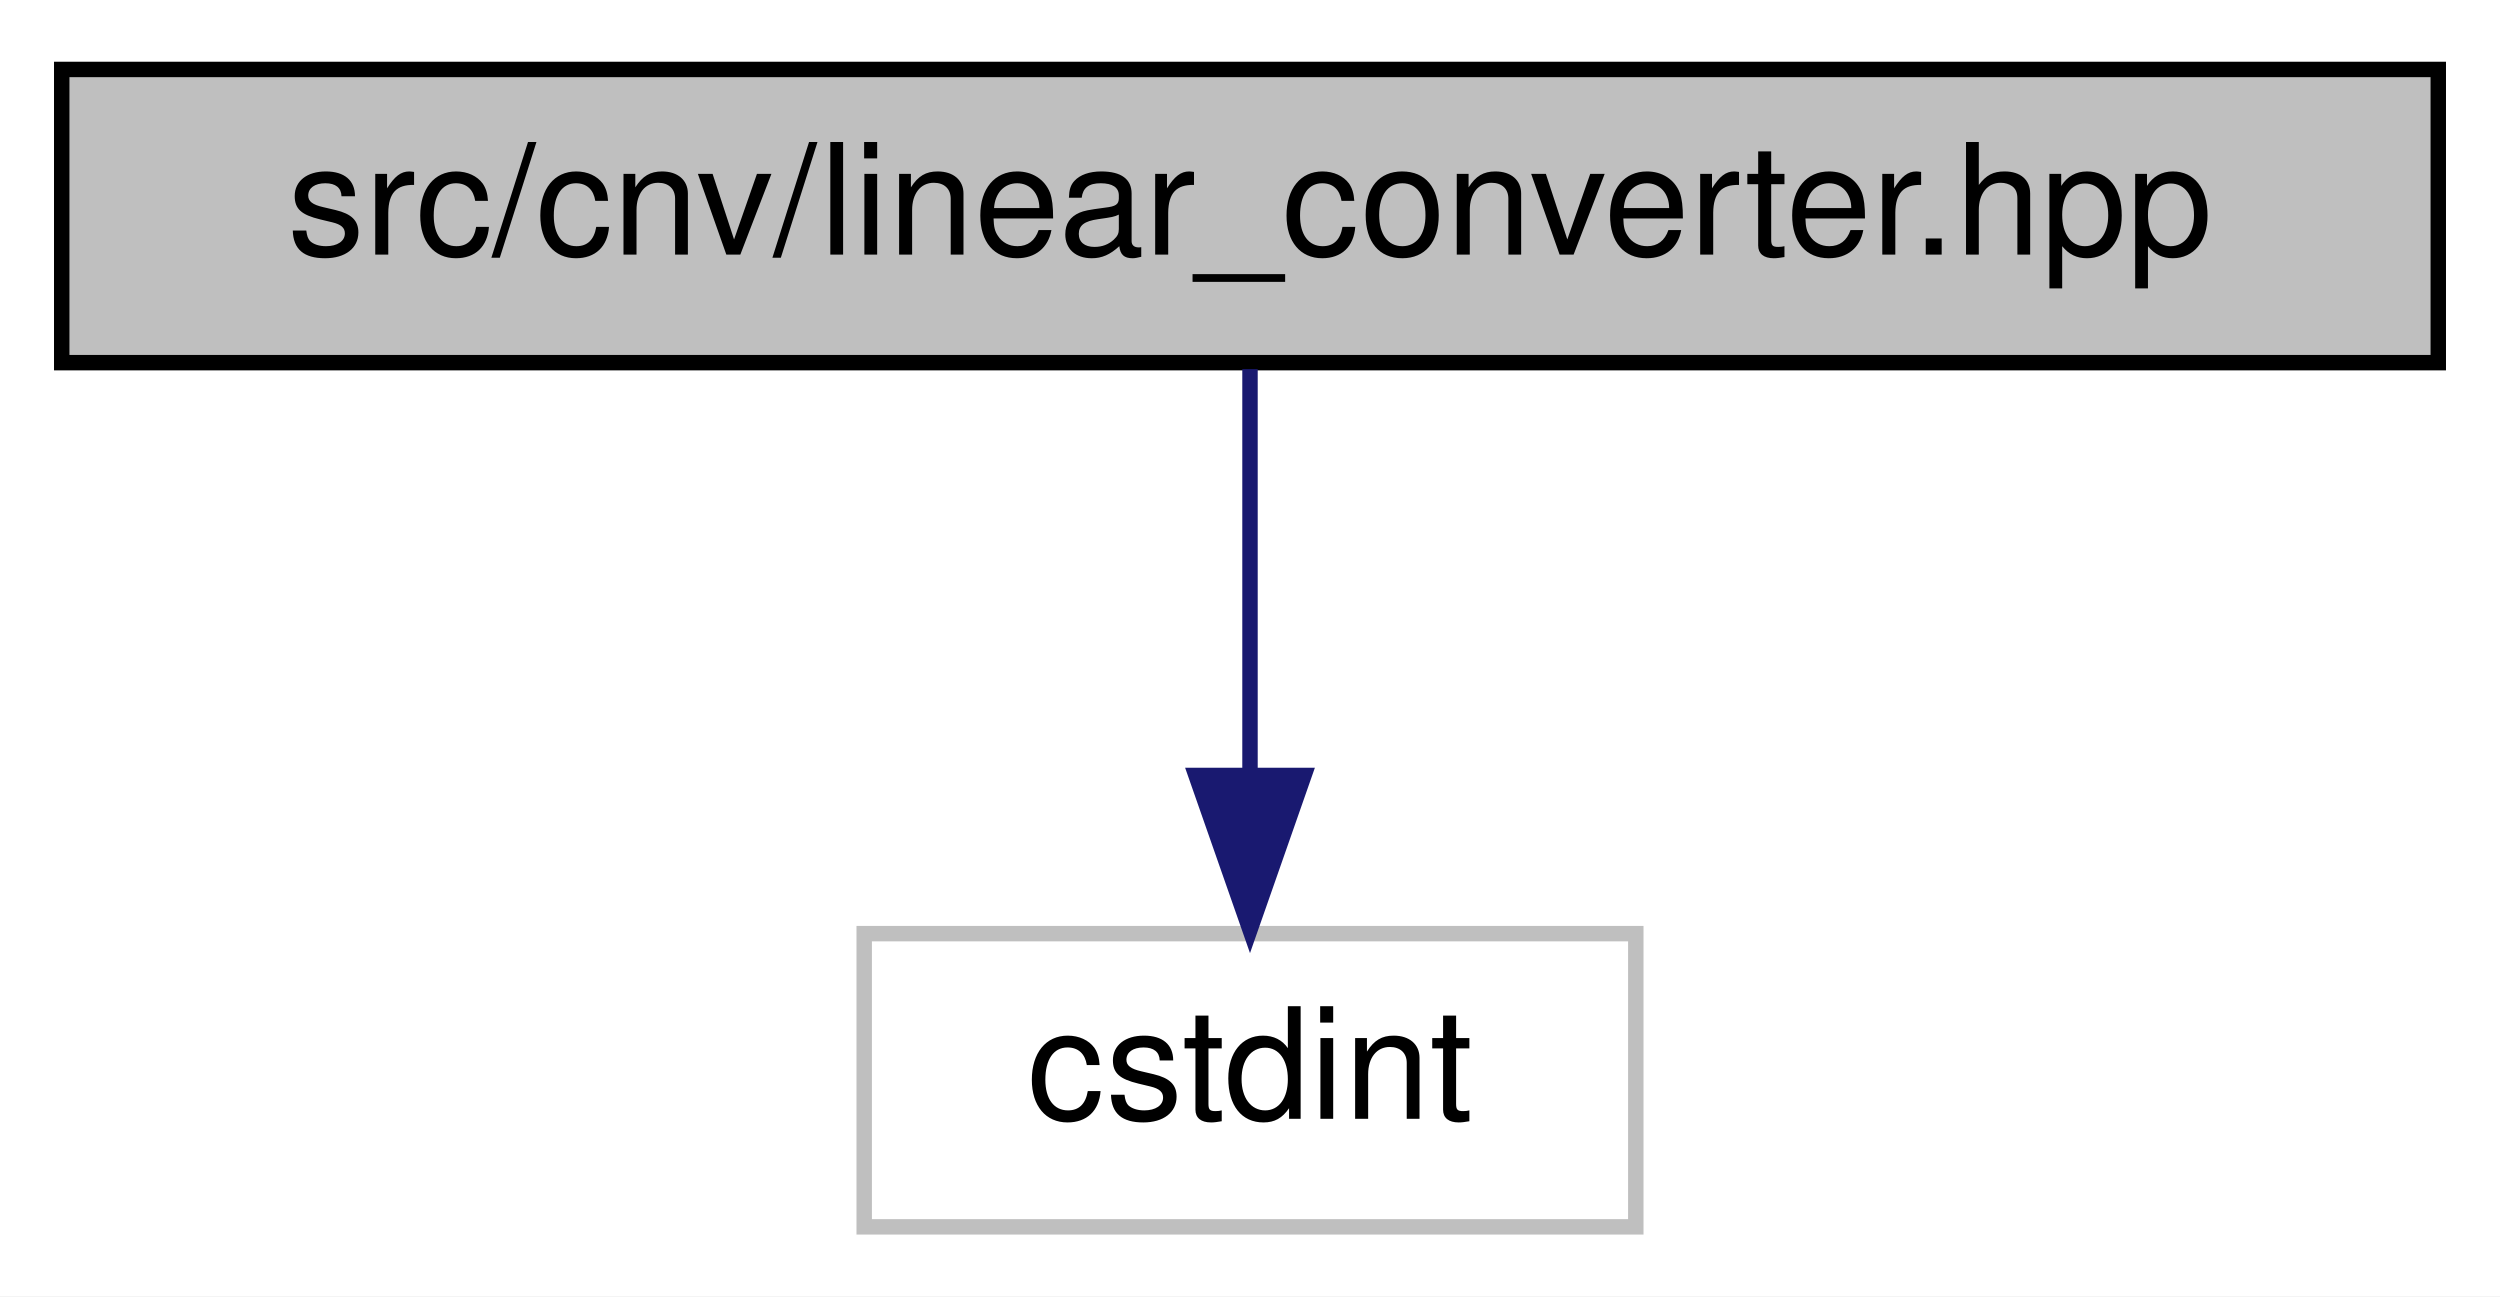
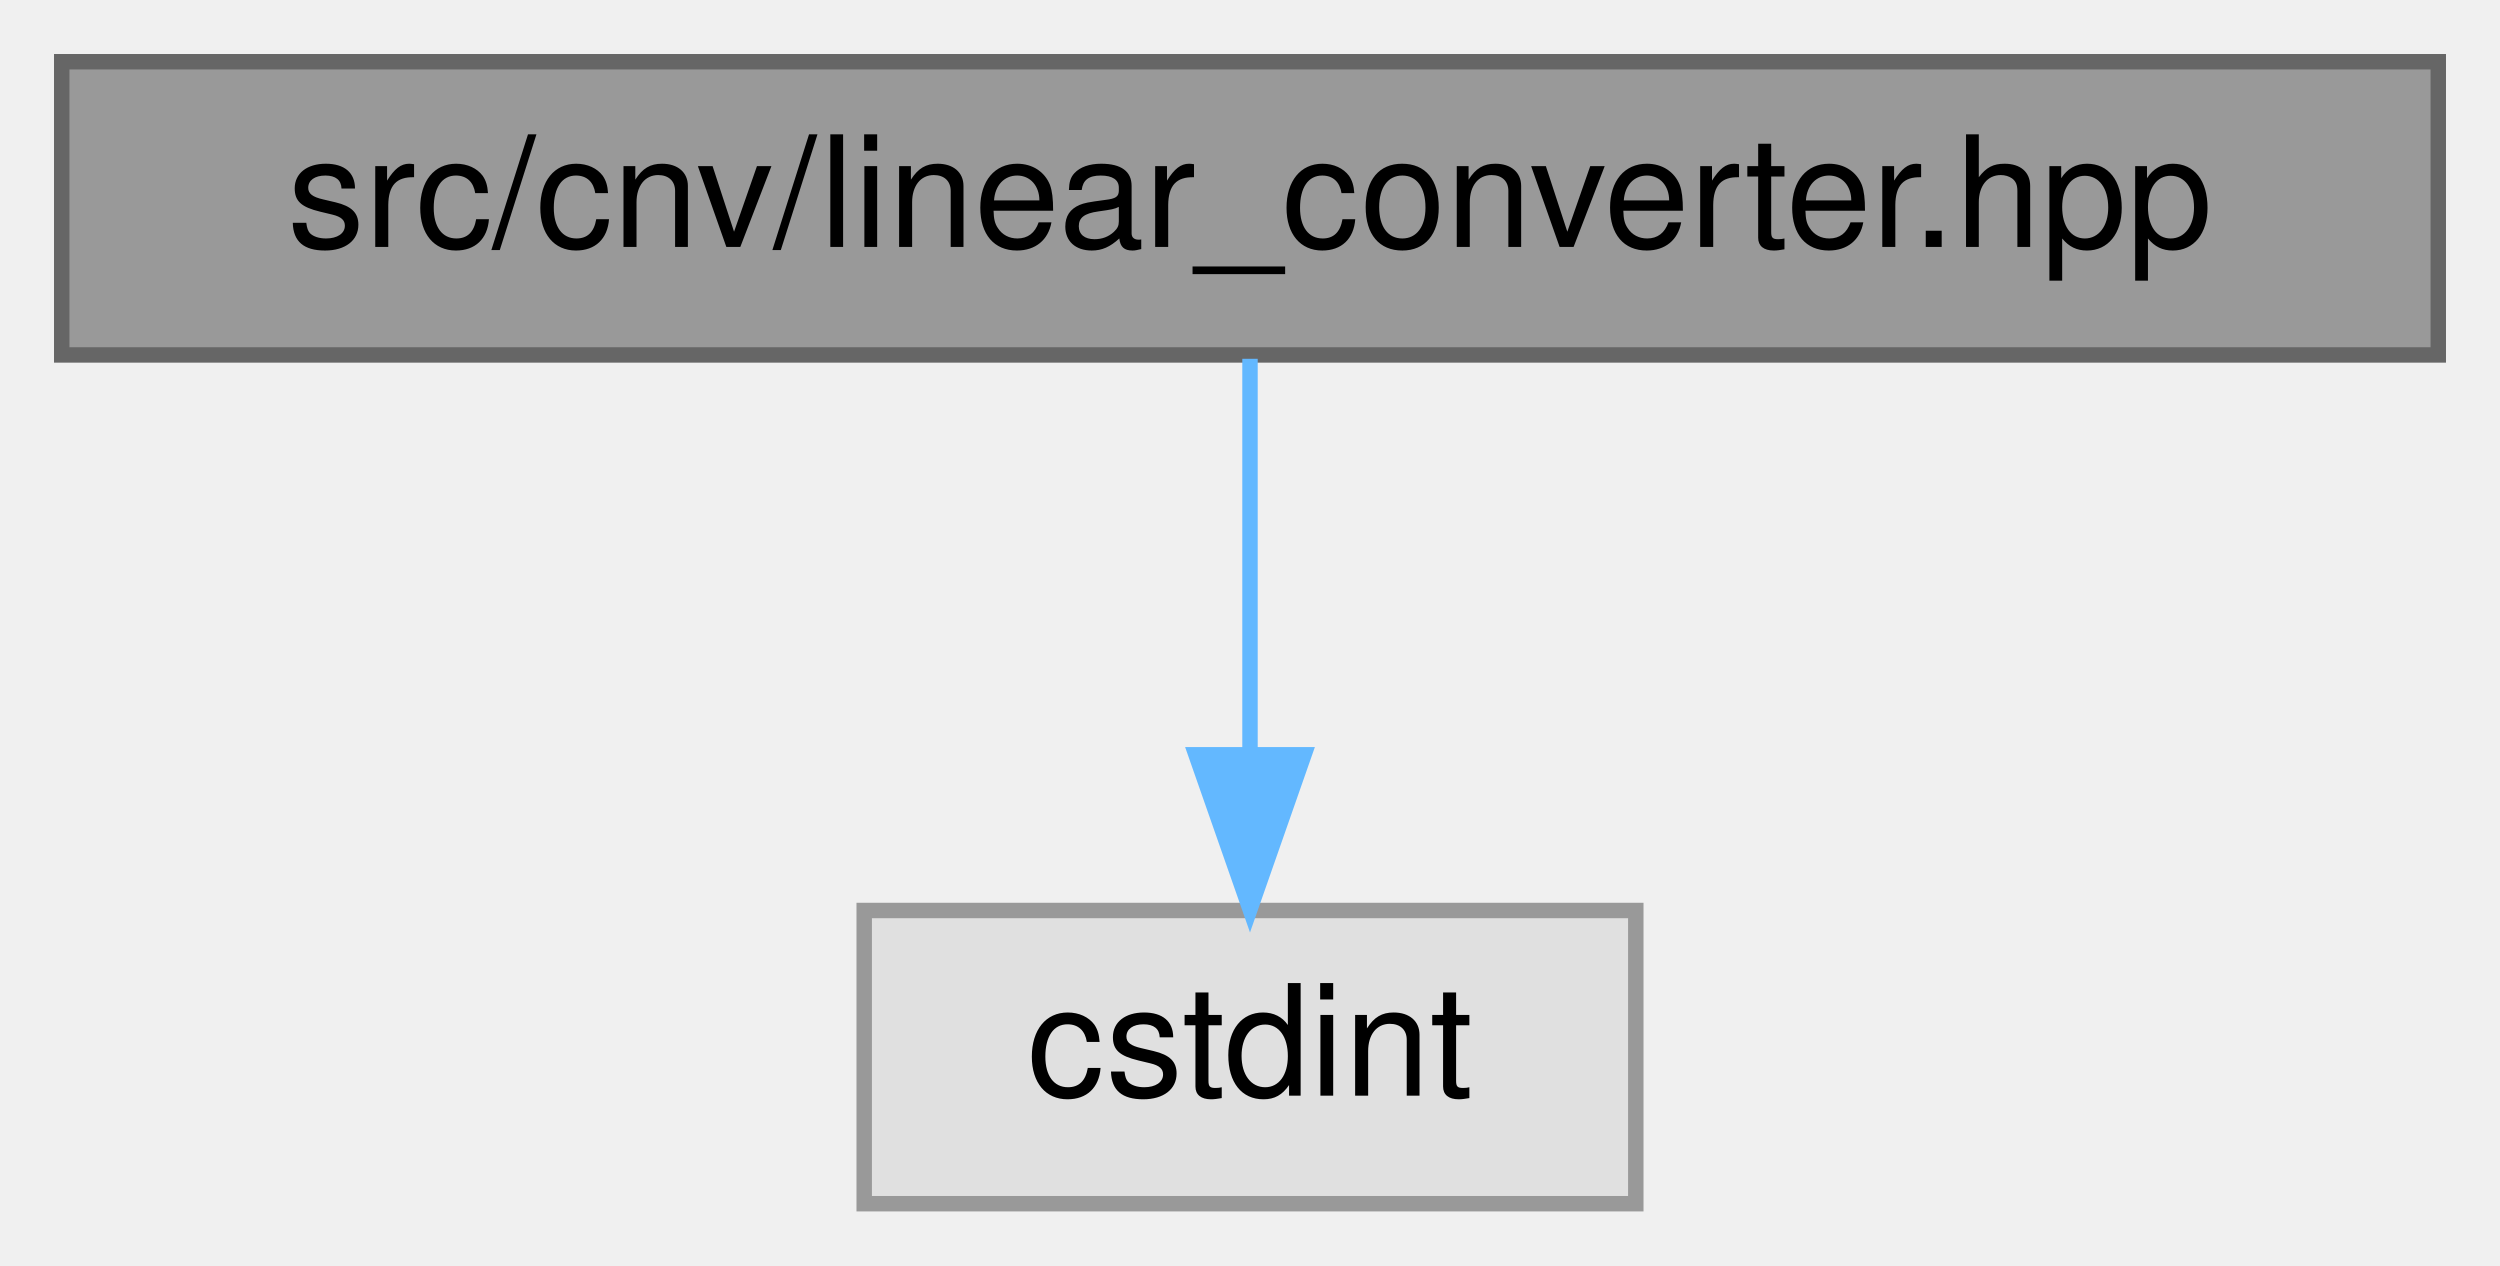
- <svg xmlns="http://www.w3.org/2000/svg" xmlns:xlink="http://www.w3.org/1999/xlink" width="162pt" height="84pt" viewBox="0.00 0.00 162.00 84.00">
-   <g id="graph0" class="graph" transform="scale(1 1) rotate(0) translate(4 80)">
-     <polygon fill="white" stroke="transparent" points="-4,4 -4,-80 158,-80 158,4 -4,4" />
-     <g id="node1" class="node">
-       <g id="a_node1">
+ <svg xmlns="http://www.w3.org/2000/svg" xmlns:xlink="http://www.w3.org/1999/xlink" width="162pt" height="82pt" viewBox="0.00 0.00 162.00 82.00">
+   <g id="graph0" class="graph" transform="scale(1 1) rotate(0) translate(4 78)">
+     <g id="Node000001" class="node">
+       <g id="a_Node000001">
        <a xlink:title=" ">
-           <polygon fill="#bfbfbf" stroke="black" points="0,-56.5 0,-75.5 154,-75.5 154,-56.5 0,-56.5" />
-           <text text-anchor="middle" x="77" y="-63.5" font-family="Helvetica,sans-Serif" font-size="10.00">src/cnv/linear_converter.hpp</text>
+           <polygon fill="#999999" stroke="#666666" points="154,-74 0,-74 0,-55 154,-55 154,-74" />
+           <text text-anchor="middle" x="77" y="-62" font-family="Helvetica,sans-Serif" font-size="10.00">src/cnv/linear_converter.hpp</text>
        </a>
      </g>
    </g>
-     <g id="node2" class="node">
-       <g id="a_node2">
+     <g id="Node000002" class="node">
+       <g id="a_Node000002">
        <a xlink:title=" ">
-           <polygon fill="white" stroke="#bfbfbf" points="52,-0.5 52,-19.5 102,-19.5 102,-0.5 52,-0.5" />
-           <text text-anchor="middle" x="77" y="-7.5" font-family="Helvetica,sans-Serif" font-size="10.00">cstdint</text>
+           <polygon fill="#e0e0e0" stroke="#999999" points="102,-19 52,-19 52,0 102,0 102,-19" />
+           <text text-anchor="middle" x="77" y="-7" font-family="Helvetica,sans-Serif" font-size="10.00">cstdint</text>
        </a>
      </g>
    </g>
-     <g id="edge1" class="edge">
-       <path fill="none" stroke="midnightblue" d="M77,-56.08C77,-49.01 77,-38.86 77,-29.99" />
-       <polygon fill="midnightblue" stroke="midnightblue" points="80.5,-29.75 77,-19.75 73.5,-29.75 80.5,-29.75" />
+     <g id="edge1_Node000001_Node000002" class="edge">
+       <g id="a_edge1_Node000001_Node000002">
+         <a xlink:title=" ">
+           <path fill="none" stroke="#63b8ff" d="M77,-54.75C77,-47.8 77,-37.85 77,-29.13" />
+           <polygon fill="#63b8ff" stroke="#63b8ff" points="80.5,-29.09 77,-19.09 73.5,-29.09 80.5,-29.09" />
+         </a>
+       </g>
    </g>
  </g>
</svg>
